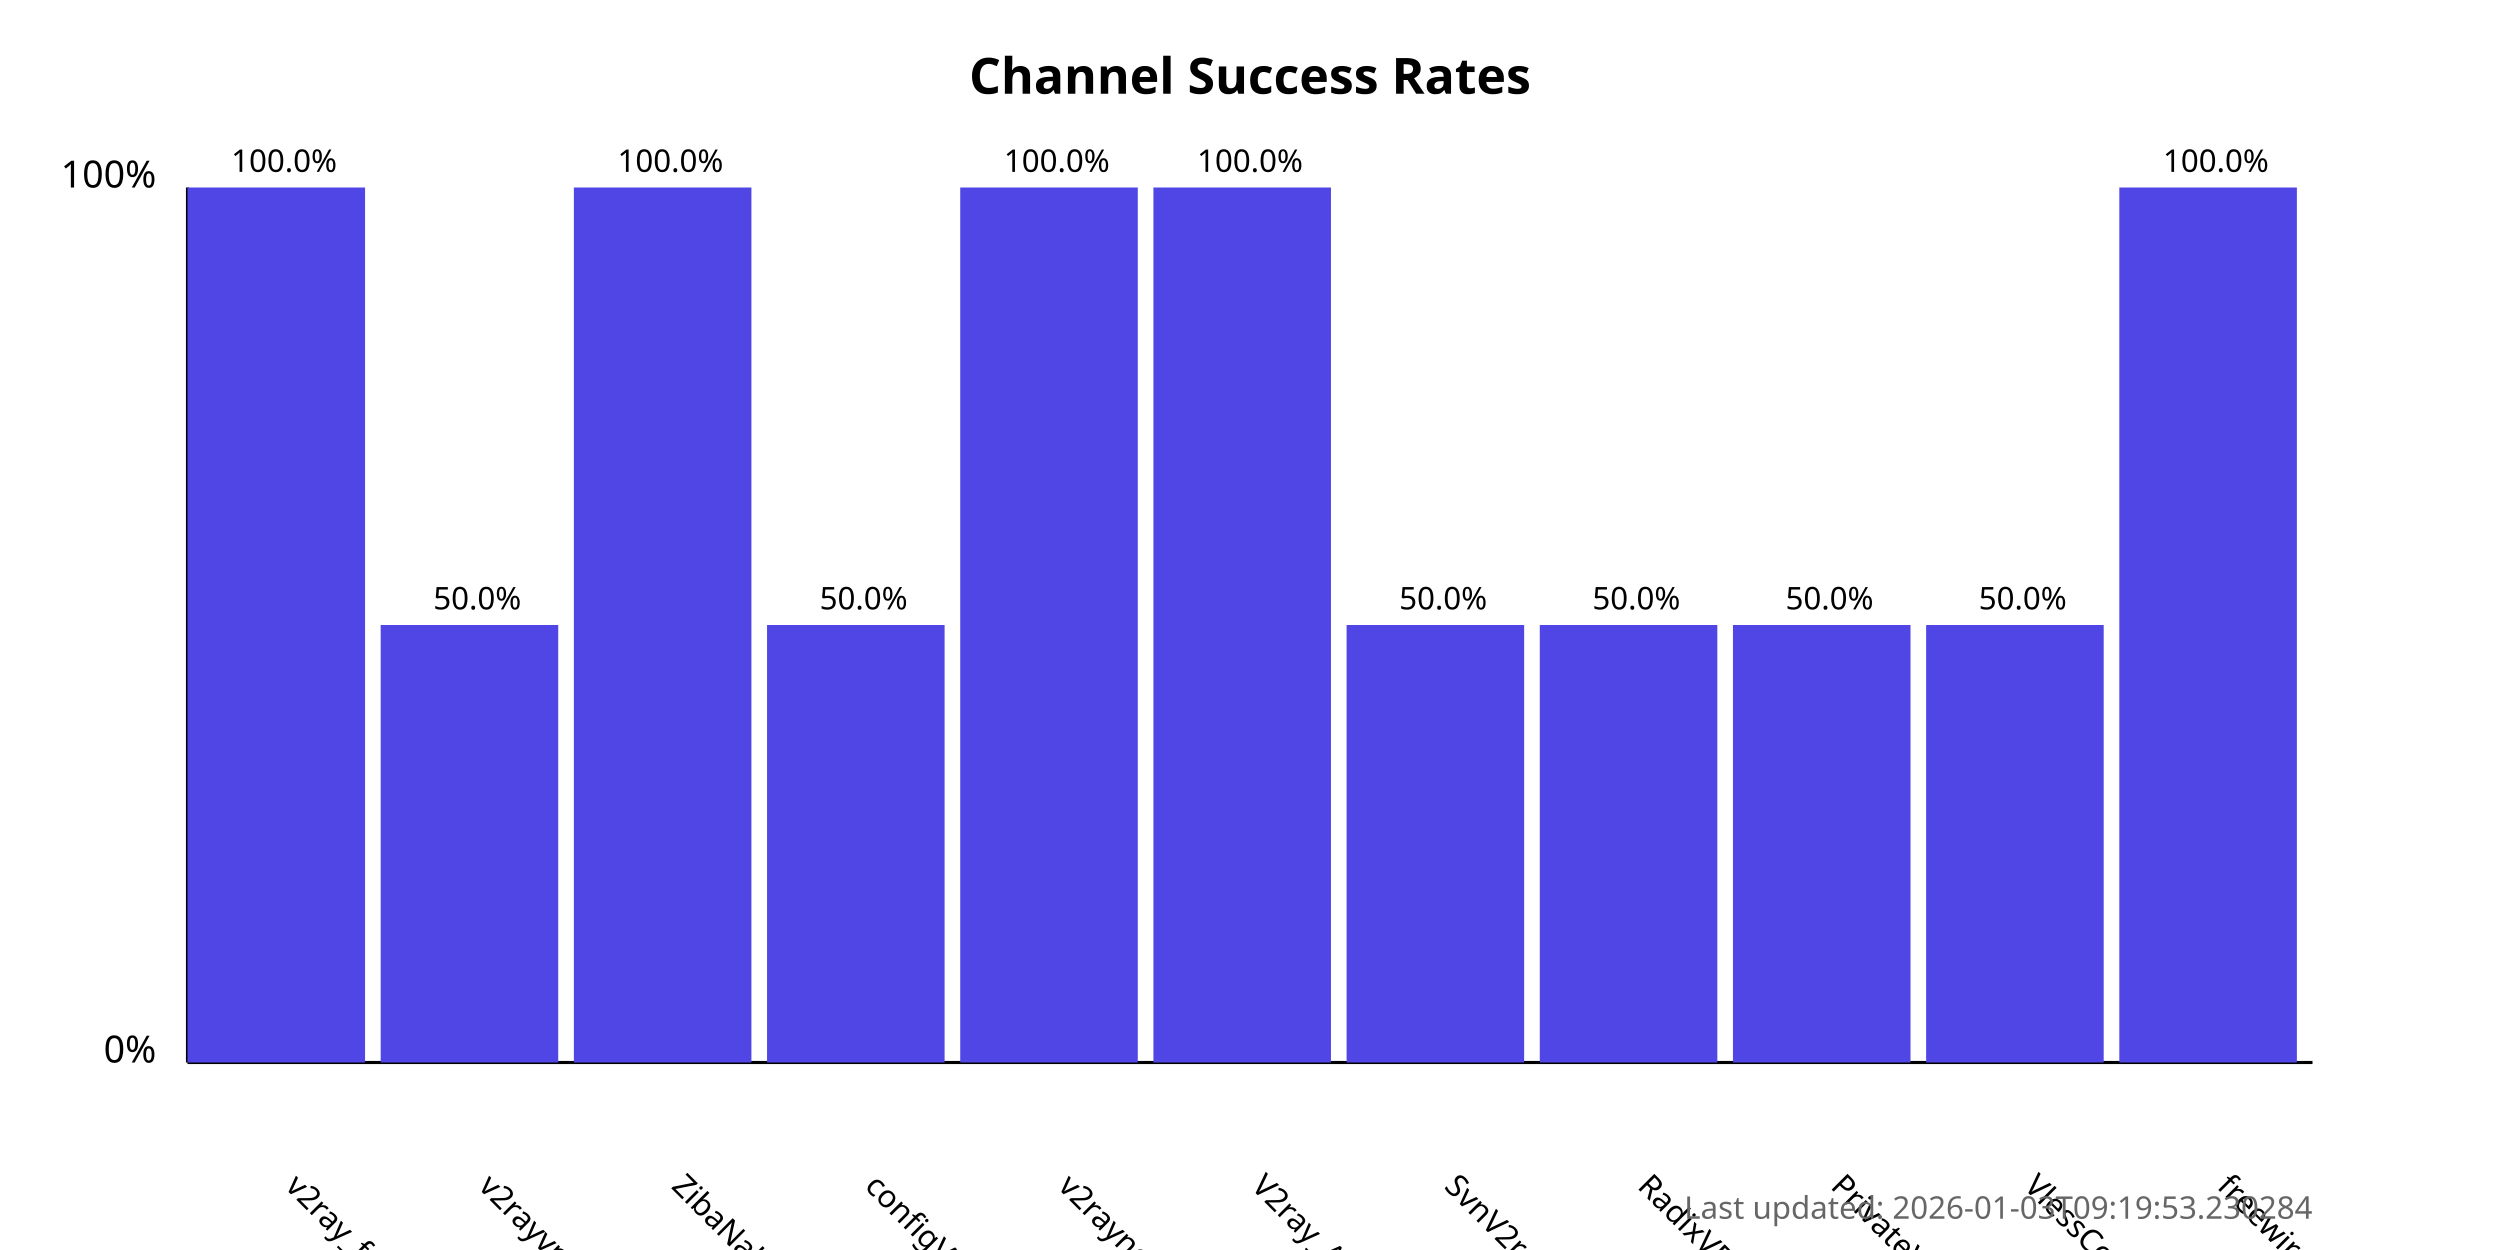
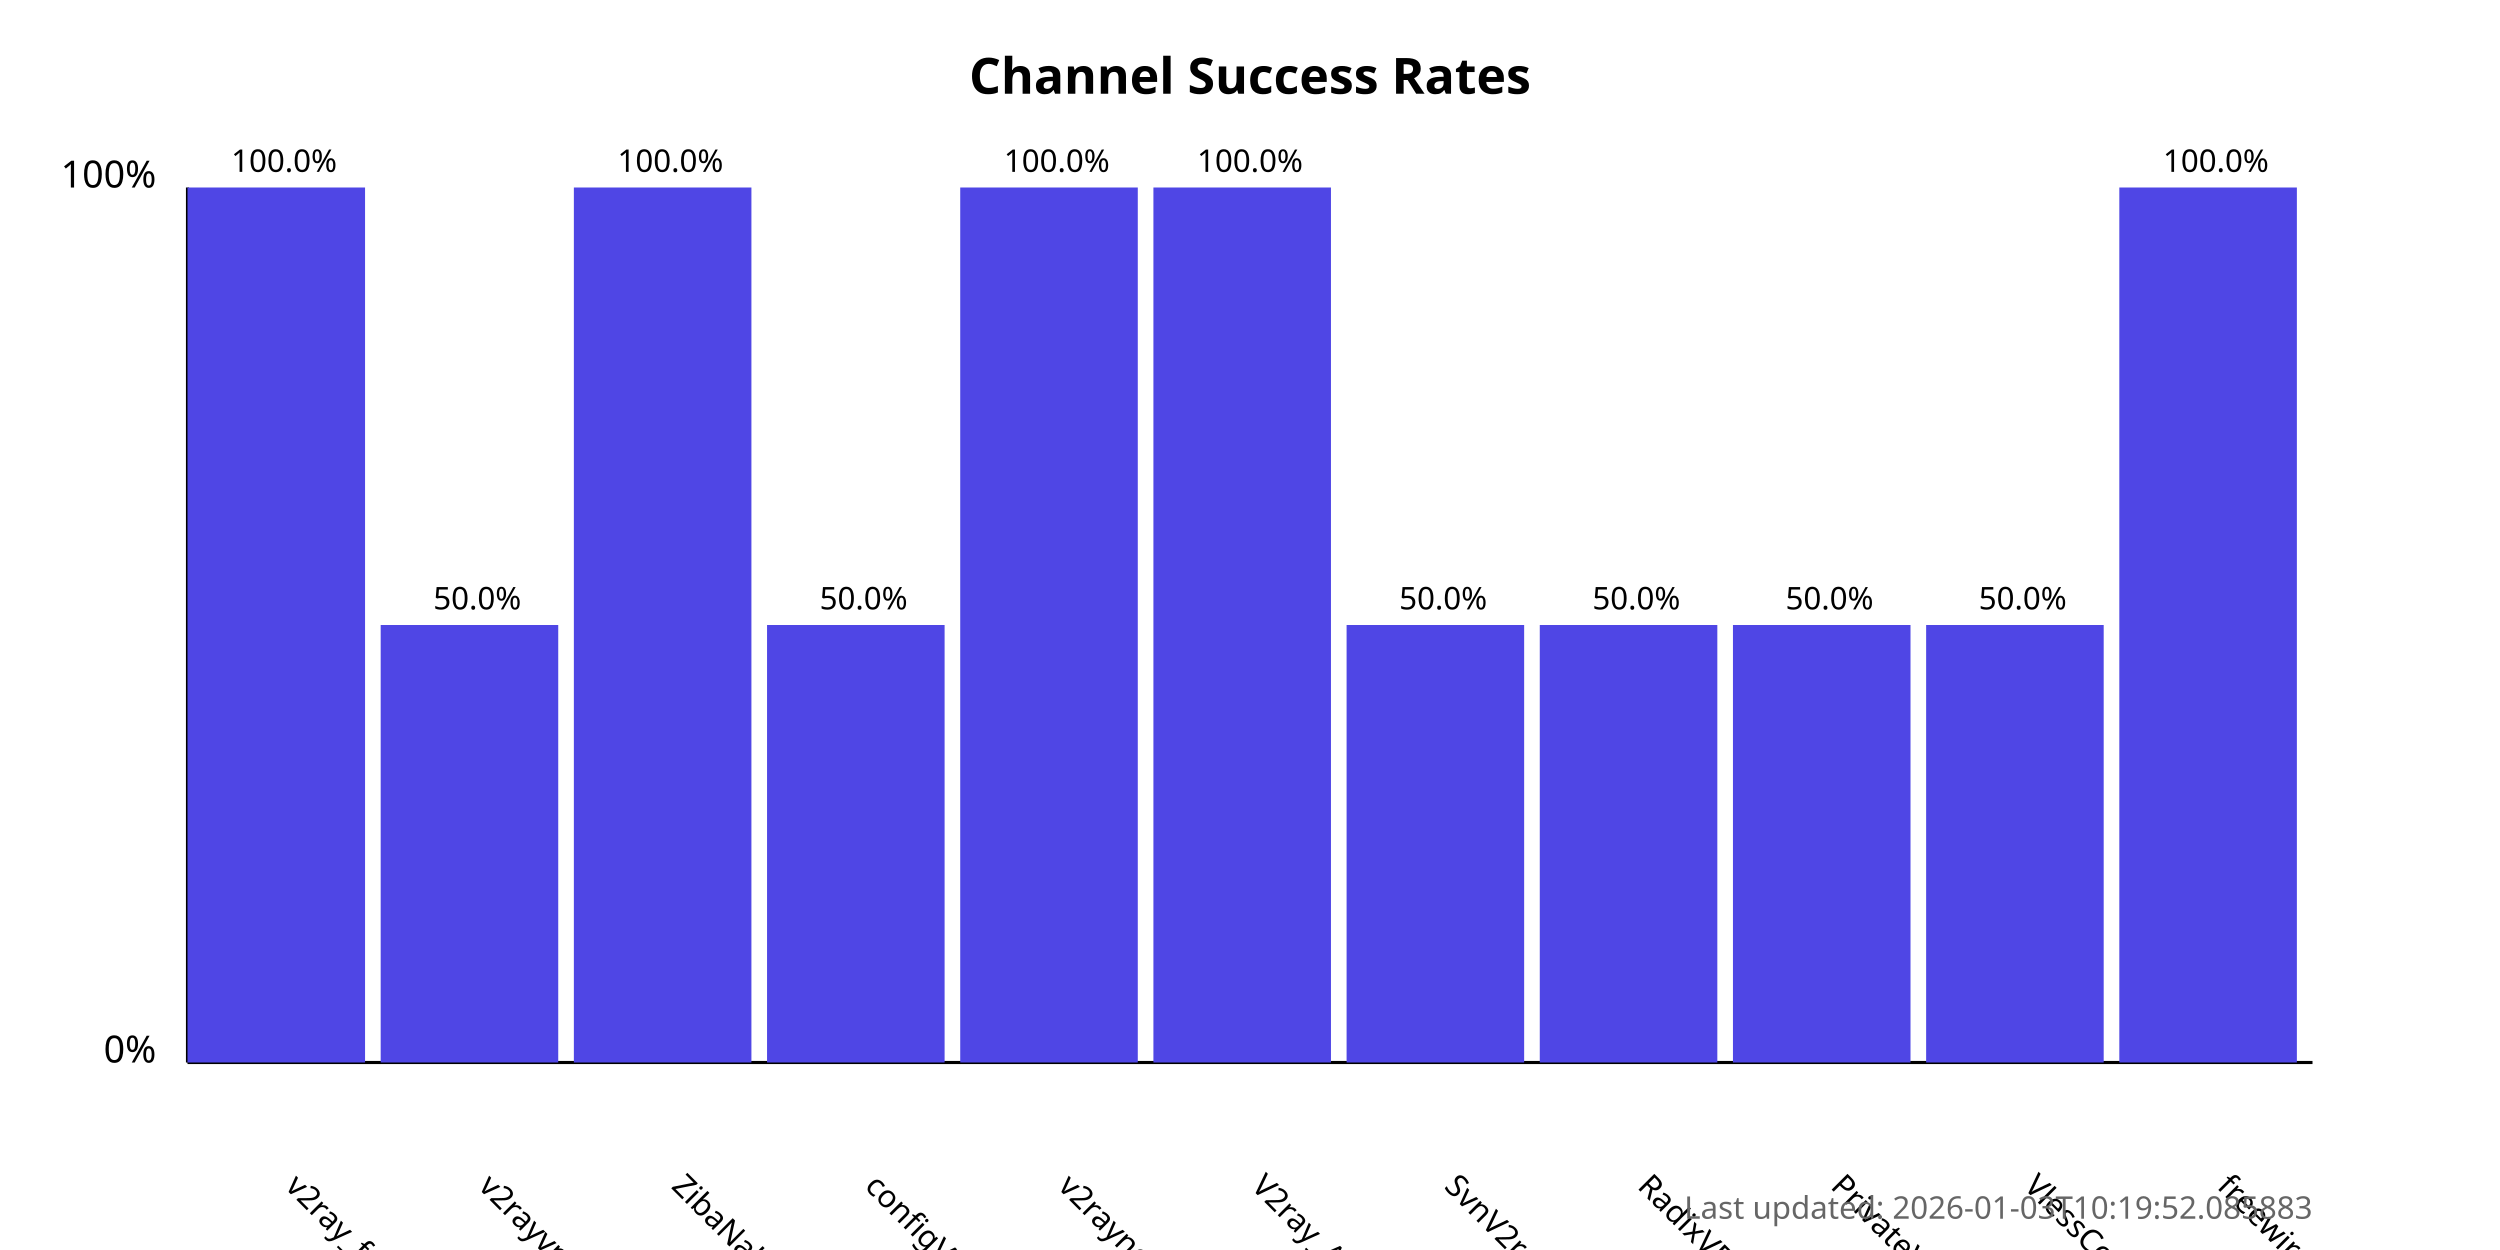
<svg xmlns="http://www.w3.org/2000/svg" width="800" height="400">
  <style>
            .chart-title { font: bold 16px sans-serif; }
            .axis-label { font: 12px sans-serif; }
            .tick-label { font: 10px sans-serif; }
            .bar { fill: #4f46e5; }
            .bar:hover { fill: #6366f1; }
            .timestamp { font: 10px sans-serif; fill: #666; }
        </style>
  <text x="400.0" y="30" text-anchor="middle" class="chart-title">
            Channel Success Rates
        </text>
  <line x1="60" y1="340" x2="60" y2="60" stroke="black" stroke-width="1" />
  <line x1="60" y1="340" x2="740" y2="340" stroke="black" stroke-width="1" />
  <text x="50" y="340" text-anchor="end" class="axis-label">0%</text>
  <text x="50" y="60" text-anchor="end" class="axis-label">100%</text>
  <g>
    <rect x="60" y="60.0" width="56.818" height="280.0" class="bar" />
    <text x="90.909" y="380" transform="rotate(45, 90.90909, 380)" text-anchor="start" class="tick-label">
                v2ray_free_conf
            </text>
    <text x="90.909" y="55.0" text-anchor="middle" class="tick-label">
                100.0%
            </text>
  </g>
  <g>
    <rect x="121.818" y="200.0" width="56.818" height="140.0" class="bar" />
    <text x="152.727" y="380" transform="rotate(45, 152.7273, 380)" text-anchor="start" class="tick-label">
                v2rayvpno
            </text>
    <text x="152.727" y="195.0" text-anchor="middle" class="tick-label">
                50.0%
            </text>
  </g>
  <g>
    <rect x="183.636" y="60.0" width="56.818" height="280.0" class="bar" />
    <text x="214.545" y="380" transform="rotate(45, 214.5455, 380)" text-anchor="start" class="tick-label">
                ZibaNabz
            </text>
    <text x="214.545" y="55.0" text-anchor="middle" class="tick-label">
                100.0%
            </text>
  </g>
  <g>
    <rect x="245.455" y="200.0" width="56.818" height="140.0" class="bar" />
    <text x="276.364" y="380" transform="rotate(45, 276.3636, 380)" text-anchor="start" class="tick-label">
                configV2rayForFree
            </text>
    <text x="276.364" y="195.0" text-anchor="middle" class="tick-label">
                50.0%
            </text>
  </g>
  <g>
    <rect x="307.273" y="60.0" width="56.818" height="280.0" class="bar" />
    <text x="338.182" y="380" transform="rotate(45, 338.1818, 380)" text-anchor="start" class="tick-label">
                v2rayngvpn
            </text>
    <text x="338.182" y="55.0" text-anchor="middle" class="tick-label">
                100.0%
            </text>
  </g>
  <g>
    <rect x="369.091" y="60.0" width="56.818" height="280.0" class="bar" />
    <text x="400.0" y="380" transform="rotate(45, 400.0, 380)" text-anchor="start" class="tick-label">
                V2ray_Alpha
            </text>
    <text x="400.0" y="55.0" text-anchor="middle" class="tick-label">
                100.0%
            </text>
  </g>
  <g>
    <rect x="430.909" y="200.0" width="56.818" height="140.0" class="bar" />
    <text x="461.818" y="380" transform="rotate(45, 461.8182, 380)" text-anchor="start" class="tick-label">
                SvnV2ray
            </text>
    <text x="461.818" y="195.0" text-anchor="middle" class="tick-label">
                50.0%
            </text>
  </g>
  <g>
    <rect x="492.727" y="200.0" width="56.818" height="140.0" class="bar" />
    <text x="523.636" y="380" transform="rotate(45, 523.6364, 380)" text-anchor="start" class="tick-label">
                RadixVPN
            </text>
    <text x="523.636" y="195.0" text-anchor="middle" class="tick-label">
                50.0%
            </text>
  </g>
  <g>
    <rect x="554.545" y="200.0" width="56.818" height="140.0" class="bar" />
    <text x="585.455" y="380" transform="rotate(45, 585.4545, 380)" text-anchor="start" class="tick-label">
                PrivateVPNs
            </text>
    <text x="585.455" y="195.0" text-anchor="middle" class="tick-label">
                50.0%
            </text>
  </g>
  <g>
    <rect x="616.364" y="200.0" width="56.818" height="140.0" class="bar" />
    <text x="647.273" y="380" transform="rotate(45, 647.2727, 380)" text-anchor="start" class="tick-label">
                VlessConfig
            </text>
    <text x="647.273" y="195.0" text-anchor="middle" class="tick-label">
                50.0%
            </text>
  </g>
  <g>
    <rect x="678.182" y="60.0" width="56.818" height="280.0" class="bar" />
    <text x="709.091" y="380" transform="rotate(45, 709.0909, 380)" text-anchor="start" class="tick-label">
                freewireguard
            </text>
    <text x="709.091" y="55.0" text-anchor="middle" class="tick-label">
                100.0%
            </text>
  </g>
  <text x="740" y="390" text-anchor="end" class="timestamp">
-             Last updated: 2026-01-03T09:19:53.230284
+             Last updated: 2026-01-03T10:19:52.085883
        </text>
</svg>
